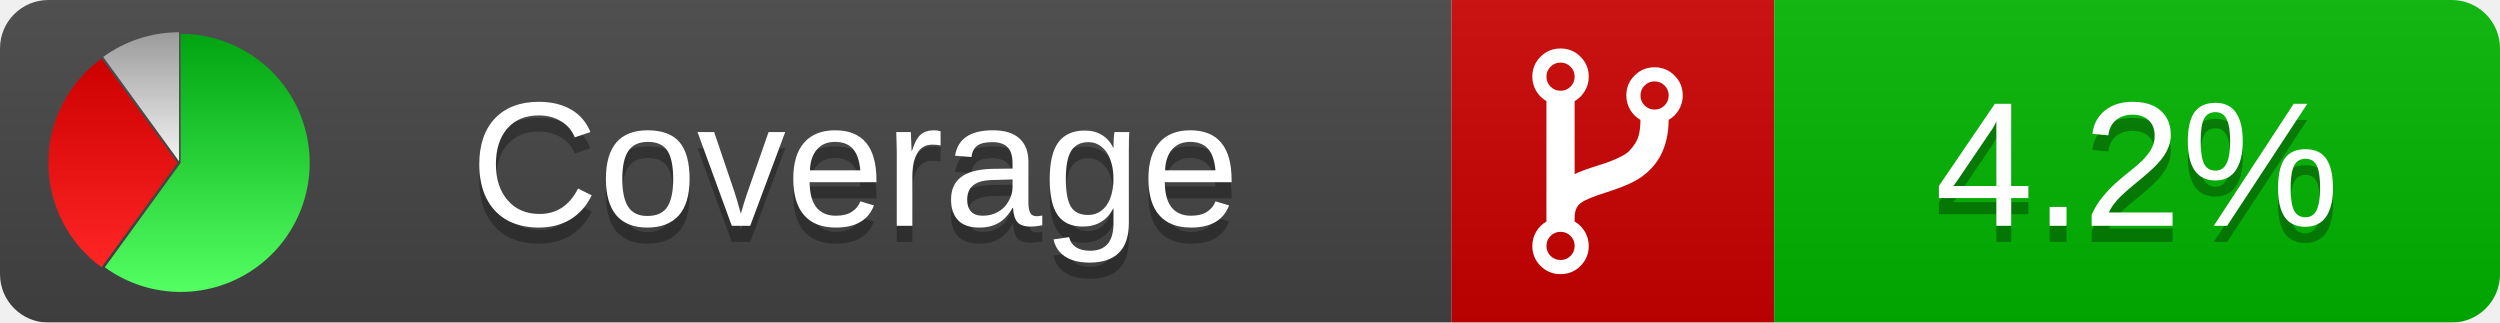
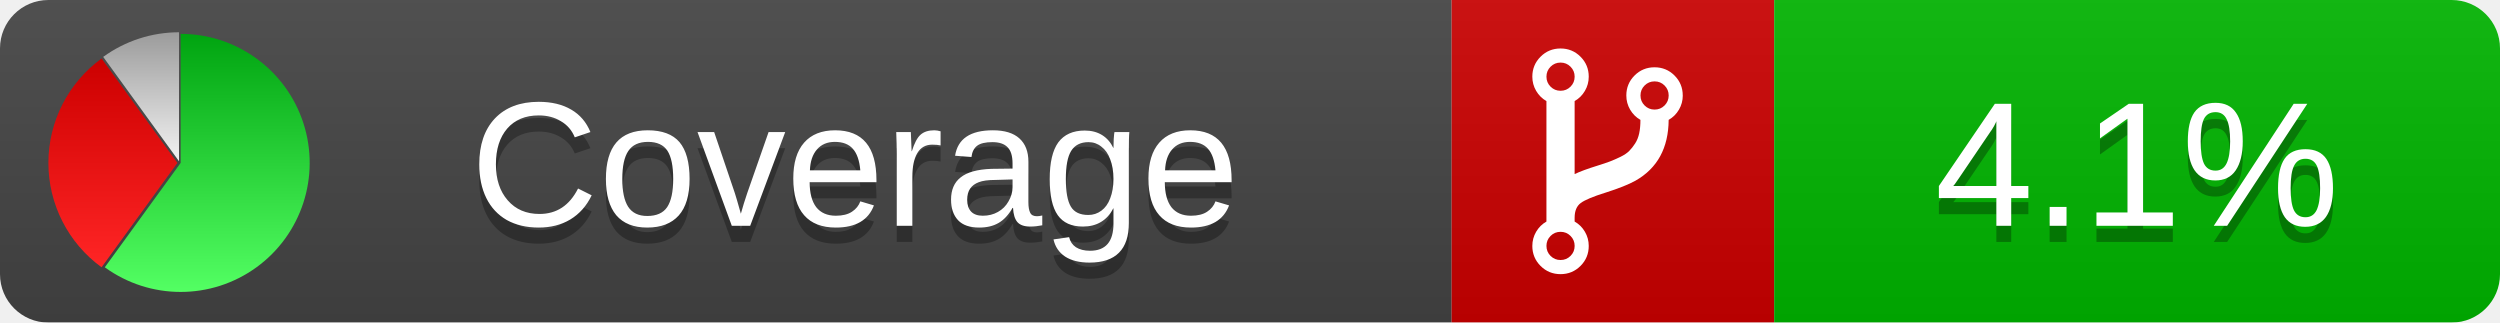
<svg xmlns="http://www.w3.org/2000/svg" xmlns:xlink="http://www.w3.org/1999/xlink" width="155" height="20">
  <style type="text/css">
          
            @keyframes fadeout {
              0 % { visibility: visible; opacity: 1; }
              40% { visibility: visible; opacity: 1; }
              50% { visibility: hidden; opacity: 0; }
              90% { visibility: hidden; opacity: 0; }
              100% { visibility: visible; opacity: 1; }
            }
            @keyframes fadein {
              0% { visibility: hidden; opacity: 0; }
              40% { visibility: hidden; opacity: 0; }
              50% { visibility: visible; opacity: 1; }
              90% { visibility: visible; opacity: 1; }
              100% { visibility: hidden; opacity: 0; }
            }
            .linecoverage {
                animation-duration: 10s;
                animation-name: fadeout;
                animation-iteration-count: infinite;
            }
            .branchcoverage {
                animation-duration: 10s;
                animation-name: fadein;
                animation-iteration-count: infinite;
            }
          
    </style>
  <defs>
    <linearGradient id="gradient" x2="0" y2="100%">
      <stop offset="0" stop-color="#bbb" stop-opacity=".1" />
      <stop offset="1" stop-opacity=".1" />
    </linearGradient>
    <linearGradient id="green" x2="0" y2="100%">
      <stop offset="0" stop-color="#00A410" />
      <stop offset="1" stop-color="#53FF63" />
    </linearGradient>
    <linearGradient id="red" x2="0" y2="100%">
      <stop offset="0" stop-color="#C00" />
      <stop offset="1" stop-color="#FF2525" />
    </linearGradient>
    <linearGradient id="gray" x2="0" y2="100%">
      <stop offset="0" stop-color="#9B9B9B" />
      <stop offset="1" stop-color="#F3F3F3" />
    </linearGradient>
    <mask id="mask">
      <rect width="155" height="20" rx="3" fill="#fff" />
    </mask>
    <g id="icon">
      <path style="fill:url(#green);" d="M205,202.5 l0,-200 a200,200 0 1,1 -117.558,361.803 z" />
      <path style="fill:url(#red);" d="M200,202.5 l-117.558,161.803 a200,200 0 0,1 0,-323.607 z" />
      <path style="fill:url(#gray);" d="M202.5,200 l-117.558,-161.803 a200,200 0 0,1 117.558,-38.196 z" />
    </g>
  </defs>
  <g mask="url(#mask)">
    <rect x="0" y="0" width="90" height="20" fill="#444" />
    <rect x="90" y="0" width="20" height="20" fill="#c00" />
    <rect x="110" y="0" width="45" height="20" fill="#00B600" />
    <rect x="0" y="0" width="155" height="20" fill="url(#gradient)" />
  </g>
  <g>
    <path class="" fill="#fff" d="m 97.628,15.247 q 0,-0.364 -0.255,-0.619 -0.255,-0.255 -0.619,-0.255 -0.364,0 -0.619,0.255 -0.255,0.255 -0.255,0.619 0,0.364 0.255,0.619 0.255,0.255 0.619,0.255 0.364,0 0.619,-0.255 0.255,-0.255 0.255,-0.619 z m 0,-10.493 q 0,-0.364 -0.255,-0.619 -0.255,-0.255 -0.619,-0.255 -0.364,0 -0.619,0.255 -0.255,0.255 -0.255,0.619 0,0.364 0.255,0.619 0.255,0.255 0.619,0.255 0.364,0 0.619,-0.255 0.255,-0.255 0.255,-0.619 z m 5.83,1.166 q 0,-0.364 -0.255,-0.619 -0.255,-0.255 -0.619,-0.255 -0.364,0 -0.619,0.255 -0.255,0.255 -0.255,0.619 0,0.364 0.255,0.619 0.255,0.255 0.619,0.255 0.364,0 0.619,-0.255 0.255,-0.255 0.255,-0.619 z m 0.874,0 q 0,0.474 -0.237,0.879 -0.237,0.405 -0.638,0.633 -0.018,2.614 -2.059,3.771 -0.619,0.346 -1.849,0.738 -1.166,0.364 -1.544,0.647 -0.378,0.282 -0.378,0.911 l 0,0.237 q 0.401,0.228 0.638,0.633 0.237,0.405 0.237,0.879 0,0.729 -0.51,1.239 -0.51,0.51 -1.239,0.51 -0.729,0 -1.239,-0.51 -0.51,-0.51 -0.51,-1.239 0,-0.474 0.237,-0.879 0.237,-0.405 0.638,-0.633 l 0,-7.469 q -0.401,-0.228 -0.638,-0.633 -0.237,-0.405 -0.237,-0.879 0,-0.729 0.51,-1.239 0.51,-0.51 1.239,-0.51 0.729,0 1.239,0.51 0.51,0.51 0.51,1.239 0,0.474 -0.237,0.879 -0.237,0.405 -0.638,0.633 l 0,4.527 q 0.492,-0.237 1.403,-0.519 0.501,-0.155 0.797,-0.269 0.296,-0.114 0.642,-0.282 0.346,-0.169 0.537,-0.36 0.191,-0.191 0.369,-0.465 0.178,-0.273 0.255,-0.633 0.077,-0.36 0.077,-0.833 -0.401,-0.228 -0.638,-0.633 -0.237,-0.405 -0.237,-0.879 0,-0.729 0.51,-1.239 0.51,-0.51 1.239,-0.51 0.729,0 1.239,0.51 0.51,0.51 0.51,1.239 z" />
  </g>
  <g fill="#fff" text-anchor="middle" font-family="Verdana,Arial,Geneva,sans-serif" font-size="11">
    <a xlink:href="https://github.com/danielpalme/ReportGenerator" target="_top">
      <use xlink:href="#icon" transform="translate(3,2) scale(.04)" />
    </a>
    <text x="53" y="15" fill="#010101" fill-opacity=".3">Coverage</text>
    <text x="53" y="14" fill="#fff">Coverage</text>
-     <text class="" x="132.5" y="15" fill="#010101" fill-opacity=".3">4.2%</text>
-     <text class="" x="132.5" y="14">4.2%</text>
+     <text class="" x="132.5" y="15" fill="#010101" fill-opacity=".3">4.1%</text>
+     <text class="" x="132.5" y="14">4.1%</text>
  </g>
  <g>
    <rect class="" x="90" y="0" width="65" height="20" fill-opacity="0" />
  </g>
</svg>
